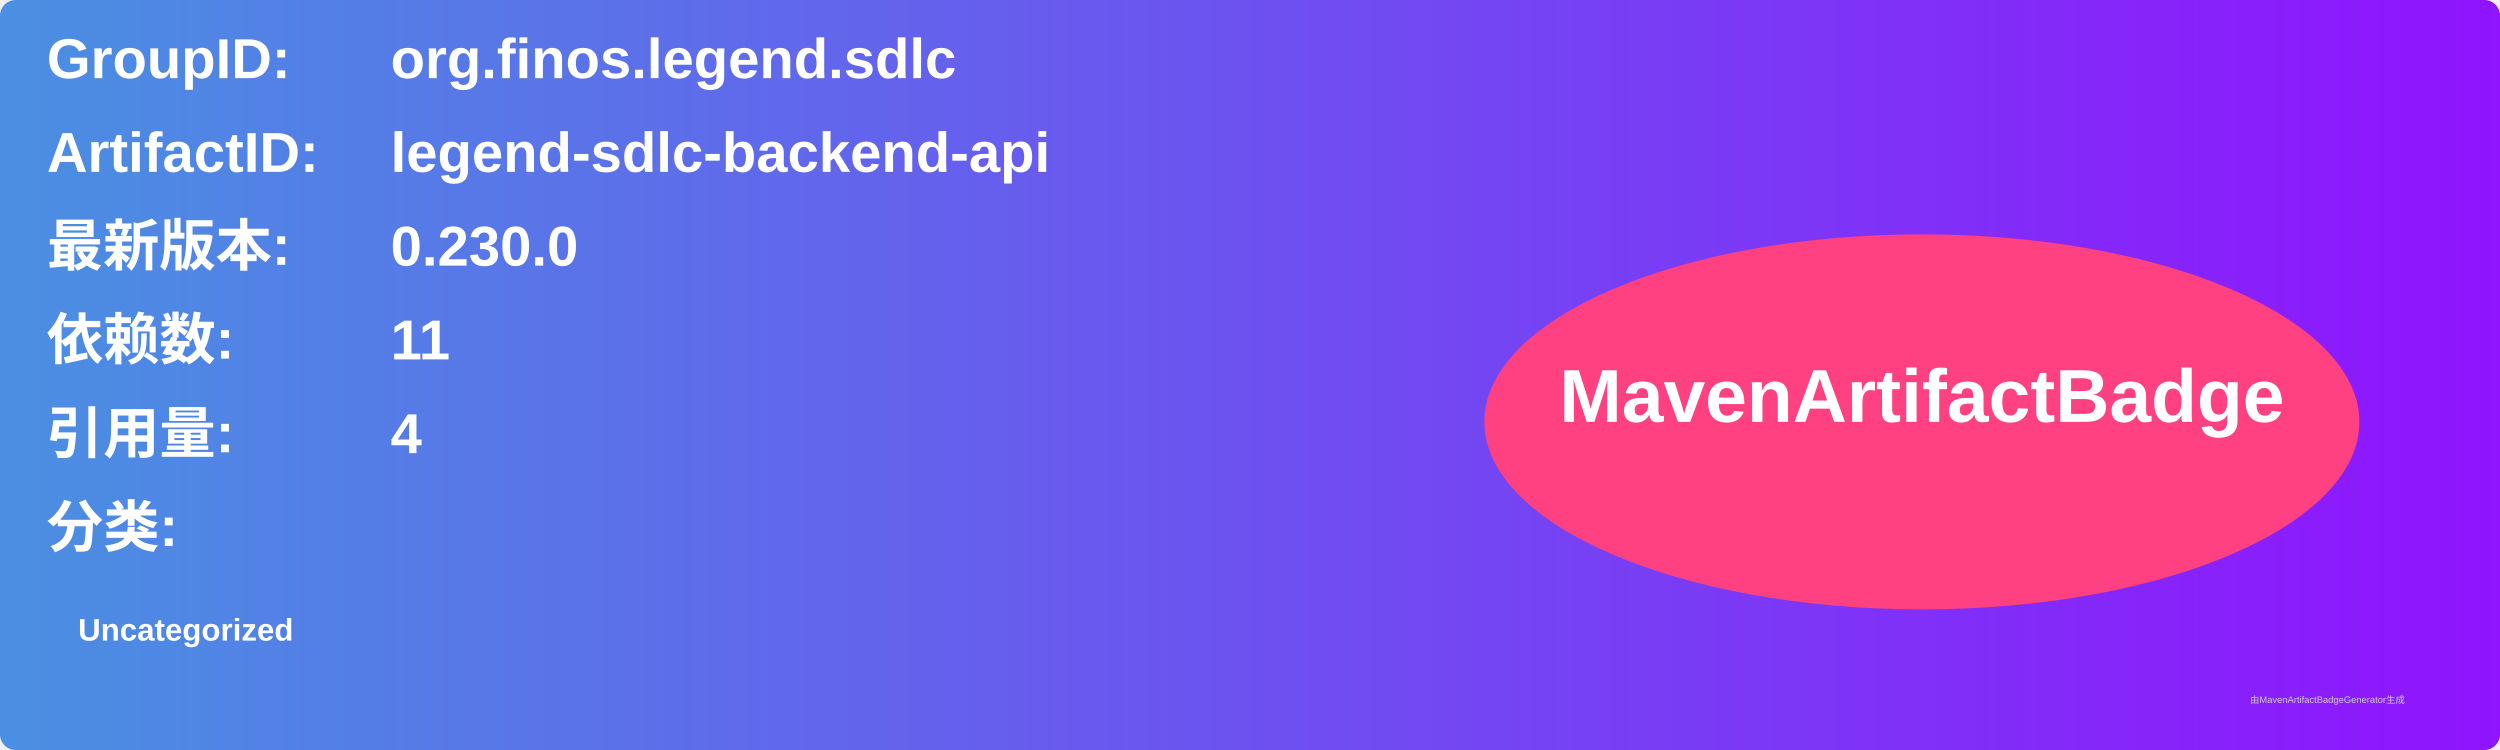
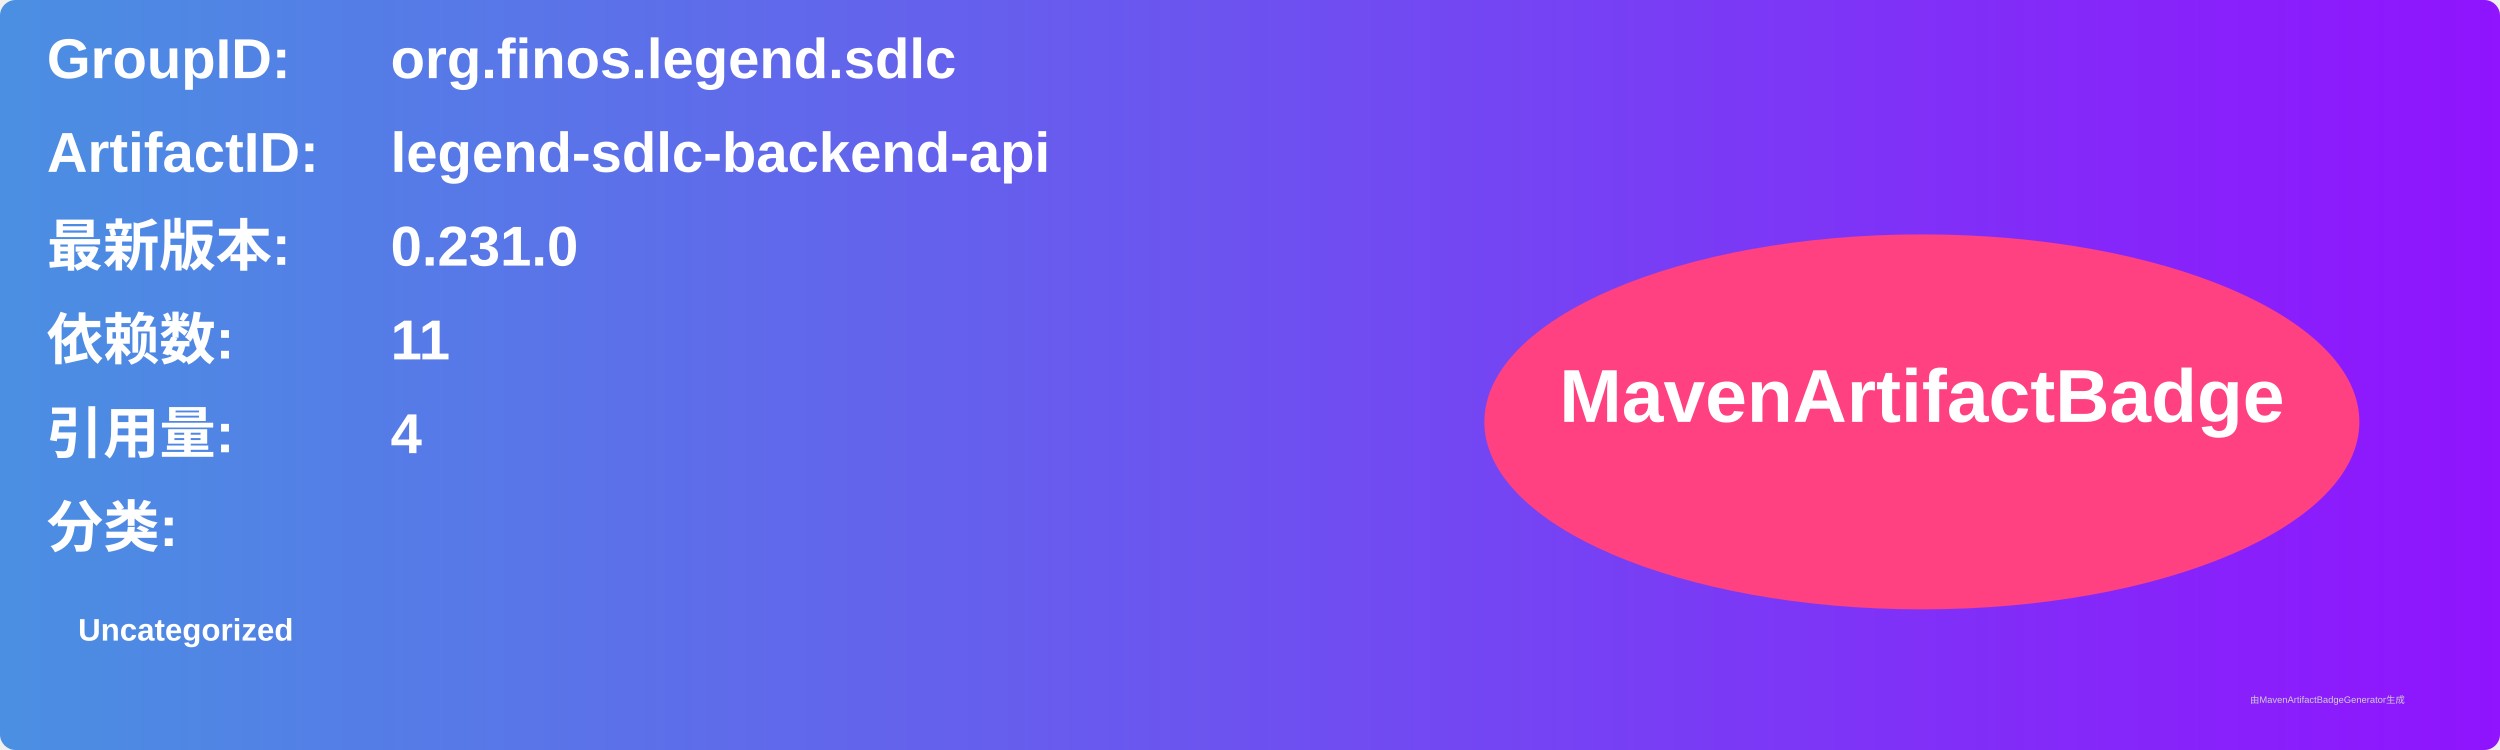
<svg xmlns="http://www.w3.org/2000/svg" width="800" height="240" viewBox="0 0 800 240">
  <linearGradient id="grad" x1="0%" y1="0%" x2="100%" y2="0%">
    <stop offset="0%" stop-color="#4a90e2" />
    <stop offset="100%" stop-color="#9013fe" />
  </linearGradient>
  <rect width="100%" height="100%" rx="5" ry="5" fill="url(#grad)" />
  <g transform="translate(15, 15)">
    <text x="0" y="10" font-family="Arial" font-size="18" fill="white" font-weight="bold" width="260">GroupID:</text>
    <text x="110" y="10" font-family="Arial" font-size="18" fill="white" font-weight="bold" width="460">org.finos.legend.sdlc</text>
    <text x="0" y="40" font-family="Arial" font-size="18" fill="white" font-weight="bold" width="260">ArtifactID:</text>
    <text x="110" y="40" font-family="Arial" font-size="18" fill="white" font-weight="bold" width="460">legend-sdlc-backend-api</text>
    <text x="0" y="70" font-family="Arial" font-size="18" fill="white" font-weight="bold">最新版本:</text>
    <text x="110" y="70" font-family="Arial" font-size="18" fill="white" font-weight="bold">
-       <tspan font-weight="bold">0.230.0</tspan>
+       <tspan font-weight="bold">0.231.0</tspan>
    </text>
    <text x="0" y="100" font-family="Arial" font-size="18" fill="white" font-weight="bold">依赖数: </text>
    <text x="110" y="100" font-family="Arial" font-size="18" fill="white">
      <tspan font-weight="bold">11</tspan>
    </text>
    <text x="0" y="130" font-family="Arial" font-size="18" fill="white" font-weight="bold">引用量: </text>
    <text x="110" y="130" font-family="Arial" font-size="18" fill="white">
      <tspan font-weight="bold">4</tspan>
    </text>
    <text x="0" y="160" font-family="Arial" font-size="18" fill="white" font-weight="bold">分类:</text>
    <text x="10" y="190" font-family="Arial" font-size="10" fill="white">
      <tspan font-weight="bold">Uncategorized</tspan>
    </text>
    <ellipse cx="600" cy="120" rx="140" ry="60" fill="#ff4081" />
    <text x="600" y="120" text-anchor="middle" font-family="Arial" font-size="24" fill="white" font-weight="bold">MavenArtifactBadge</text>
  </g>
  <text x="720" y="225" font-family="Arial" font-size="3" fill="#d0d0d0">由MavenArtifactBadgeGenerator生成</text>
</svg>
